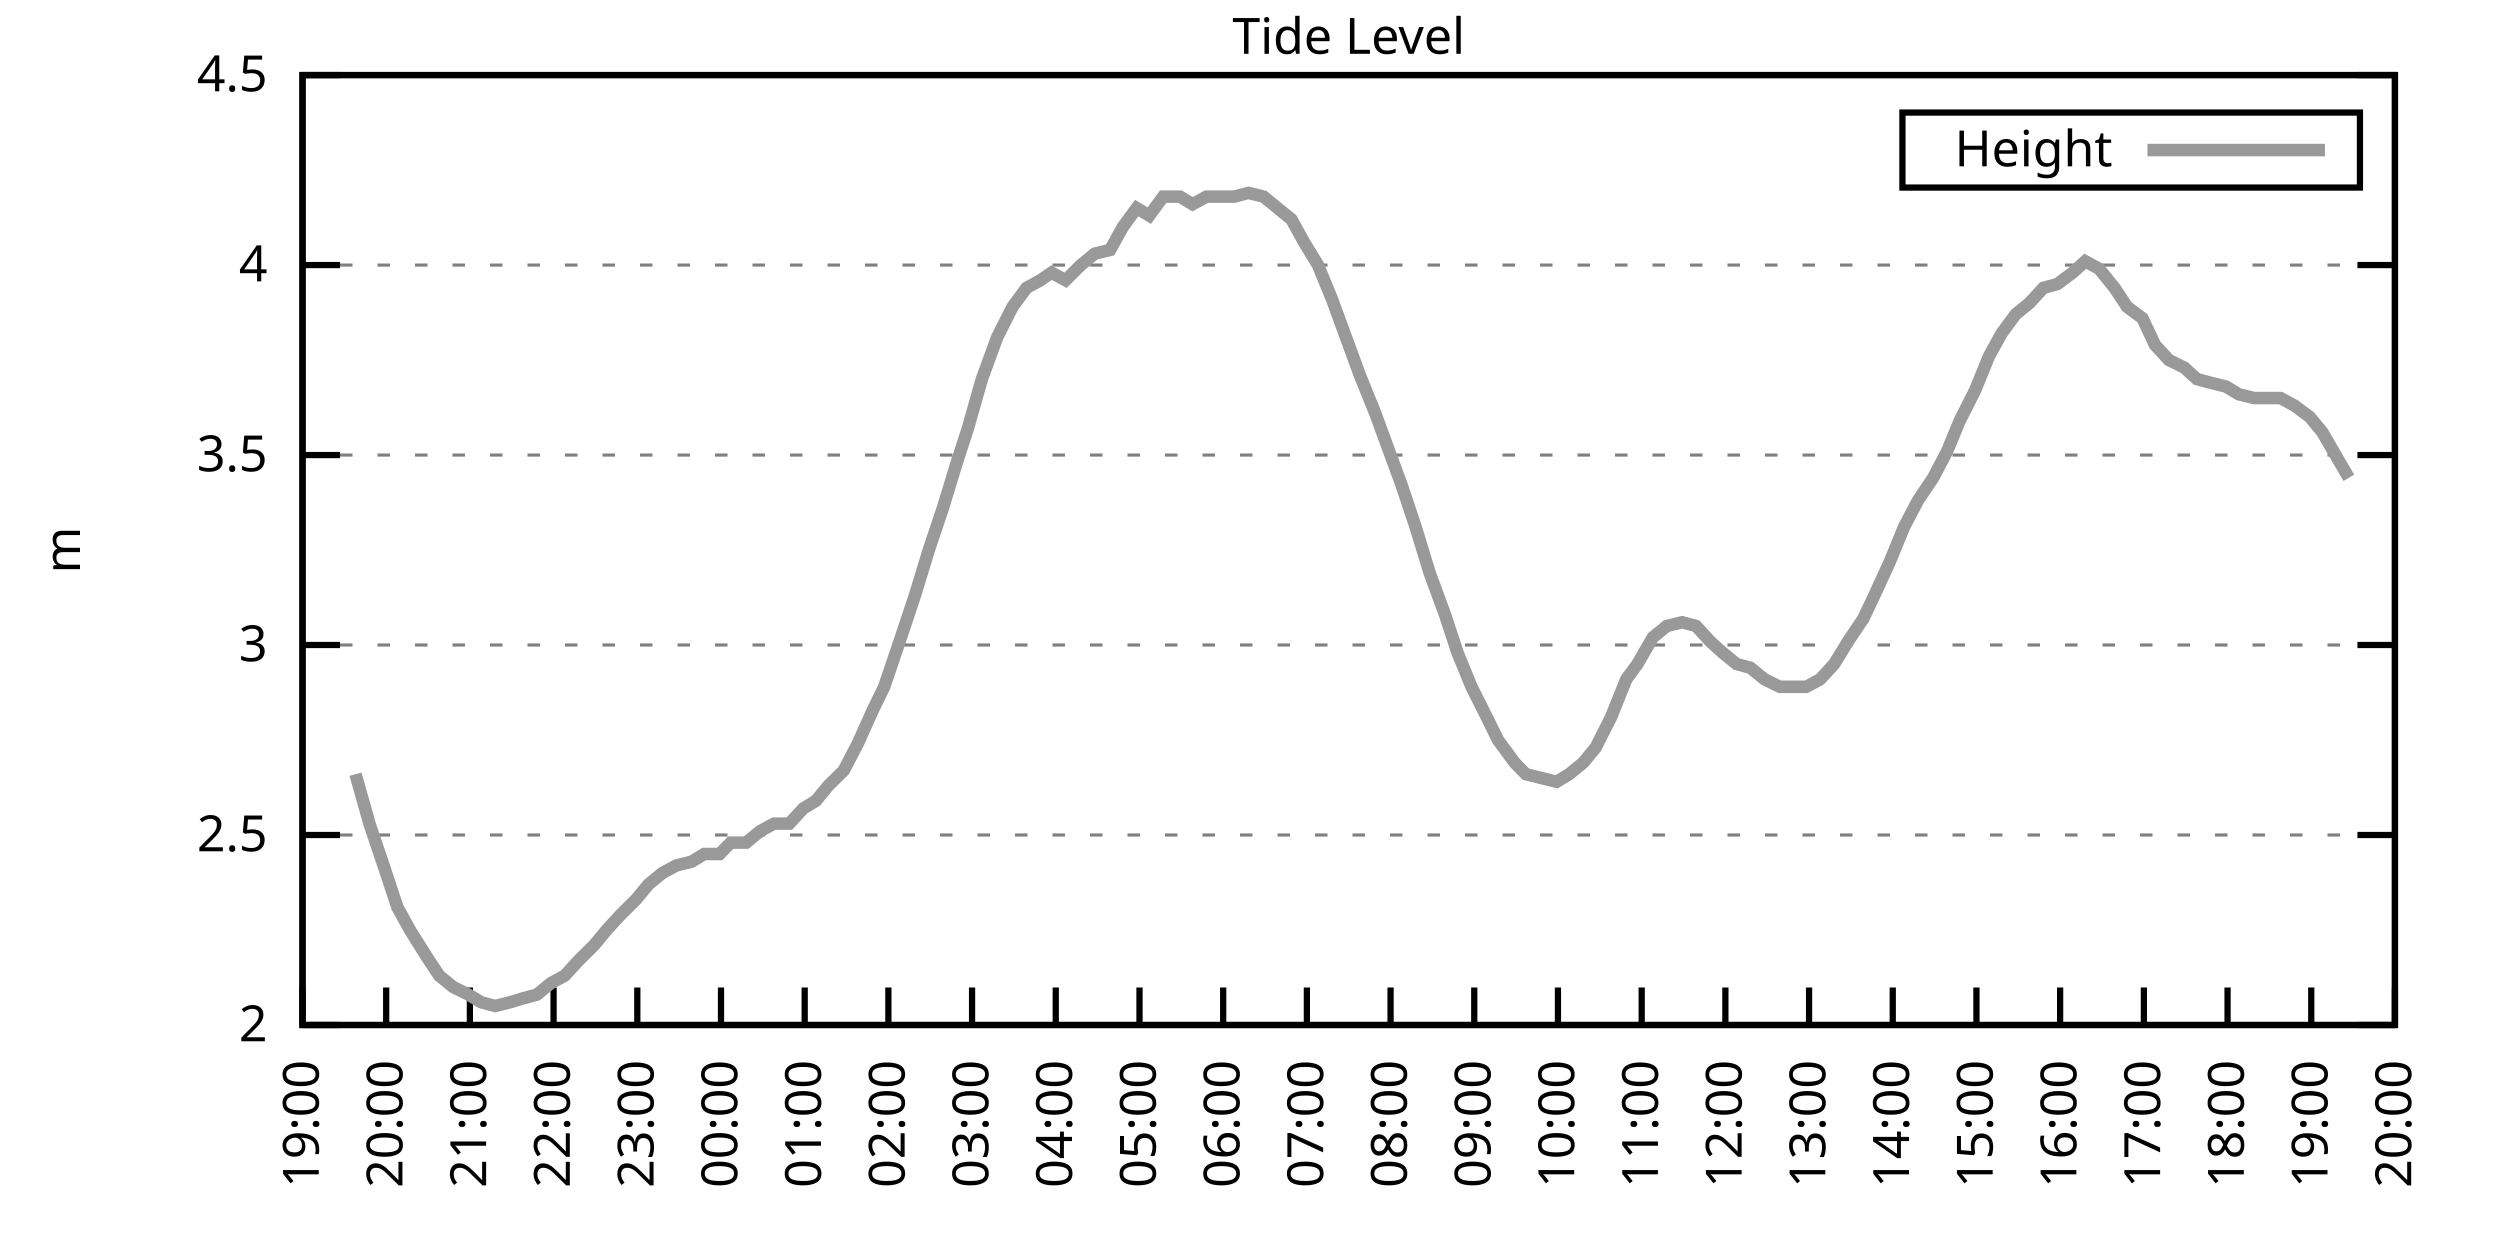
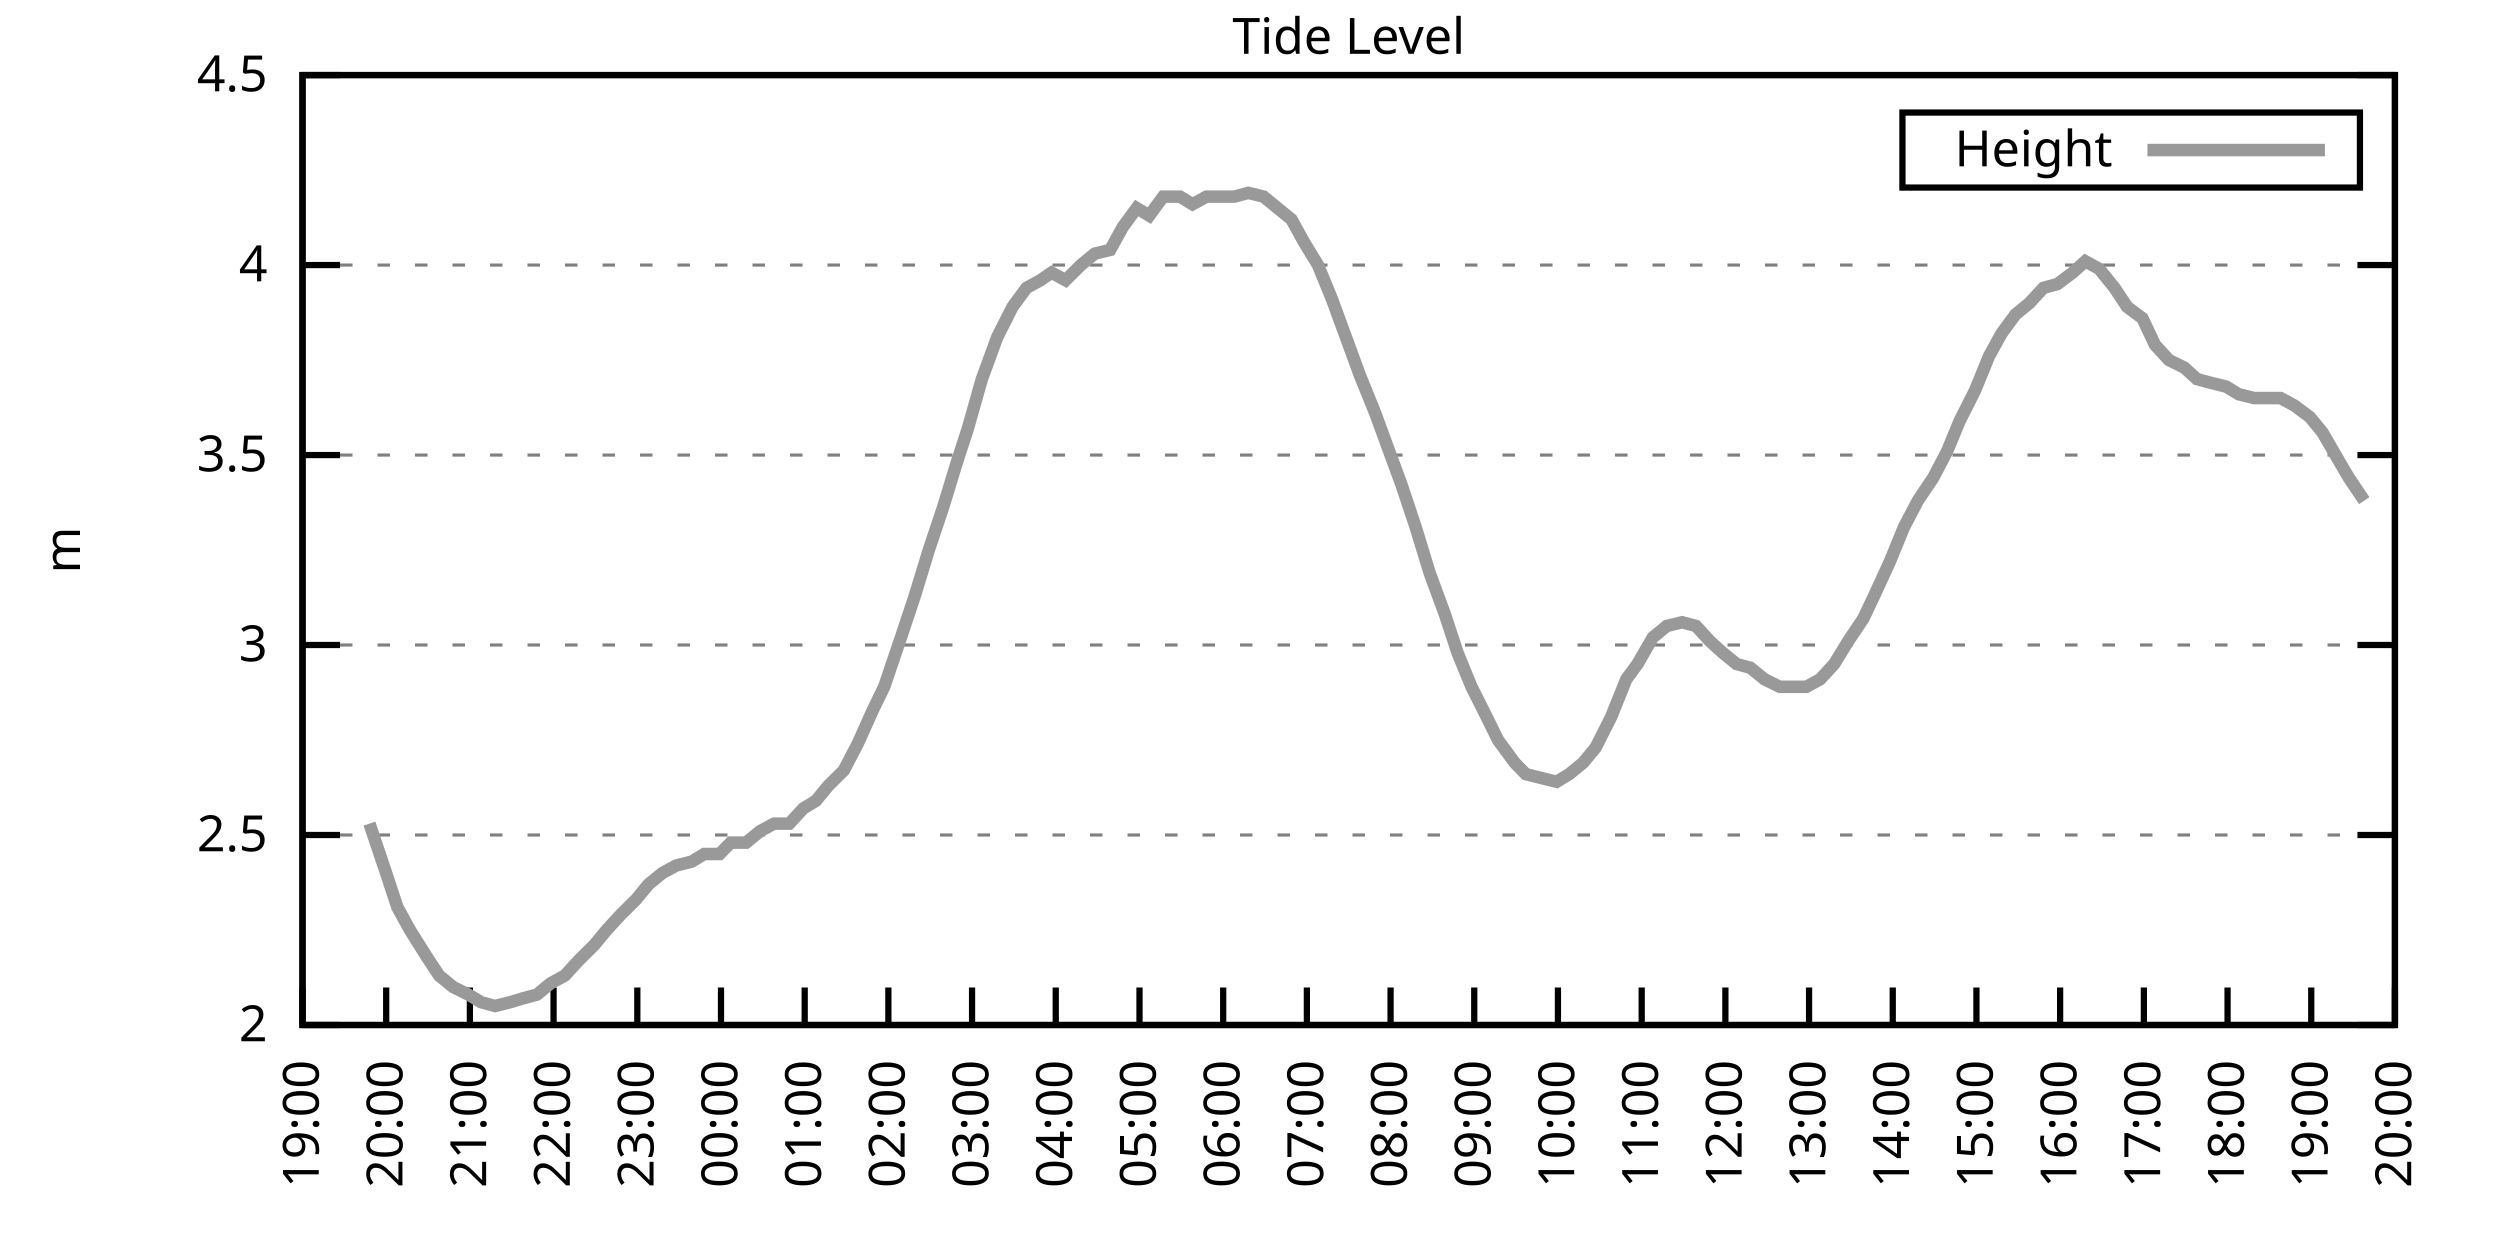
<svg xmlns="http://www.w3.org/2000/svg" xmlns:xlink="http://www.w3.org/1999/xlink" width="400" height="200" viewBox="0 0 400 200">
  <g id="gnuplot_canvas">
    <rect x="0" y="0" width="400" height="200" fill="none" />
    <defs>
      <circle id="gpDot" r="0.5" stroke-width="0.5" stroke="currentColor" />
      <path id="gpPt0" stroke-width="0.333" stroke="currentColor" d="M-1,0 h2 M0,-1 v2" />
      <path id="gpPt1" stroke-width="0.333" stroke="currentColor" d="M-1,-1 L1,1 M1,-1 L-1,1" />
      <path id="gpPt2" stroke-width="0.333" stroke="currentColor" d="M-1,0 L1,0 M0,-1 L0,1 M-1,-1 L1,1 M-1,1 L1,-1" />
      <rect id="gpPt3" stroke-width="0.333" stroke="currentColor" x="-1" y="-1" width="2" height="2" />
      <rect id="gpPt4" stroke-width="0.333" stroke="currentColor" fill="currentColor" x="-1" y="-1" width="2" height="2" />
      <circle id="gpPt5" stroke-width="0.333" stroke="currentColor" cx="0" cy="0" r="1" />
      <use xlink:href="#gpPt5" id="gpPt6" fill="currentColor" stroke="none" />
      <path id="gpPt7" stroke-width="0.333" stroke="currentColor" d="M0,-1.33 L-1.33,0.67 L1.33,0.67 z" />
      <use xlink:href="#gpPt7" id="gpPt8" fill="currentColor" stroke="none" />
      <use xlink:href="#gpPt7" id="gpPt9" stroke="currentColor" transform="rotate(180)" />
      <use xlink:href="#gpPt9" id="gpPt10" fill="currentColor" stroke="none" />
      <use xlink:href="#gpPt3" id="gpPt11" stroke="currentColor" transform="rotate(45)" />
      <use xlink:href="#gpPt11" id="gpPt12" fill="currentColor" stroke="none" />
      <path id="gpPt13" stroke-width="0.333" stroke="currentColor" d="M0,1.330 L1.265,0.411 L0.782,-1.067 L-0.782,-1.076 L-1.265,0.411 z" />
      <use xlink:href="#gpPt13" id="gpPt14" fill="currentColor" stroke="none" />
      <filter id="textbox" filterUnits="objectBoundingBox" x="0" y="0" height="1" width="1">
        <feFlood flood-color="white" flood-opacity="1" result="bgnd" />
        <feComposite in="SourceGraphic" in2="bgnd" operator="atop" />
      </filter>
      <filter id="greybox" filterUnits="objectBoundingBox" x="0" y="0" height="1" width="1">
        <feFlood flood-color="lightgrey" flood-opacity="1" result="grey" />
        <feComposite in="SourceGraphic" in2="grey" operator="atop" />
      </filter>
    </defs>
    <g fill="none" color="white" stroke="currentColor" stroke-width="1.00" stroke-linecap="butt" stroke-linejoin="miter">
</g>
    <g fill="none" color="black" stroke="currentColor" stroke-width="1.00" stroke-linecap="butt" stroke-linejoin="miter">
      <g stroke="none" shape-rendering="crispEdges">
        <polygon fill="rgb(255, 255, 255)" points="48.40,164.00 383.18,164.00 383.18,12.02 48.40,12.02 " />
      </g>
    </g>
    <g fill="none" color="black" stroke="currentColor" stroke-width="1.00" stroke-linecap="butt" stroke-linejoin="miter">
</g>
    <g fill="none" color="black" stroke="black" stroke-width="0.50" stroke-linecap="butt" stroke-linejoin="miter">
</g>
    <g fill="none" color="gray" stroke="currentColor" stroke-width="0.50" stroke-linecap="butt" stroke-linejoin="miter">
      <path stroke="gray" stroke-dasharray="2,4" class="gridline" d="M48.40,164.00 L383.19,164.00  " />
    </g>
    <g fill="none" color="gray" stroke="gray" stroke-width="1.00" stroke-linecap="butt" stroke-linejoin="miter">
</g>
    <g fill="none" color="black" stroke="currentColor" stroke-width="1.00" stroke-linecap="butt" stroke-linejoin="miter">
      <path stroke="black" d="M48.40,164.00 L54.40,164.00 M383.19,164.00 L377.19,164.00  " />
      <g transform="translate(42.80,166.60)" stroke="none" fill="black" font-family="Sans" font-size="8.00" text-anchor="end">
        <text>
          <tspan font-family="Sans"> 2</tspan>
        </text>
      </g>
    </g>
    <g fill="none" color="black" stroke="currentColor" stroke-width="1.00" stroke-linecap="butt" stroke-linejoin="miter">
</g>
    <g fill="none" color="black" stroke="black" stroke-width="0.50" stroke-linecap="butt" stroke-linejoin="miter">
</g>
    <g fill="none" color="gray" stroke="currentColor" stroke-width="0.50" stroke-linecap="butt" stroke-linejoin="miter">
      <path stroke="gray" stroke-dasharray="2,4" class="gridline" d="M48.40,133.60 L383.19,133.60  " />
    </g>
    <g fill="none" color="gray" stroke="gray" stroke-width="1.00" stroke-linecap="butt" stroke-linejoin="miter">
</g>
    <g fill="none" color="black" stroke="currentColor" stroke-width="1.00" stroke-linecap="butt" stroke-linejoin="miter">
      <path stroke="black" d="M48.40,133.60 L54.40,133.60 M383.19,133.60 L377.19,133.60  " />
      <g transform="translate(42.80,136.20)" stroke="none" fill="black" font-family="Sans" font-size="8.00" text-anchor="end">
        <text>
          <tspan font-family="Sans"> 2.5</tspan>
        </text>
      </g>
    </g>
    <g fill="none" color="black" stroke="currentColor" stroke-width="1.00" stroke-linecap="butt" stroke-linejoin="miter">
</g>
    <g fill="none" color="black" stroke="black" stroke-width="0.50" stroke-linecap="butt" stroke-linejoin="miter">
</g>
    <g fill="none" color="gray" stroke="currentColor" stroke-width="0.50" stroke-linecap="butt" stroke-linejoin="miter">
      <path stroke="gray" stroke-dasharray="2,4" class="gridline" d="M48.40,103.20 L383.19,103.20  " />
    </g>
    <g fill="none" color="gray" stroke="gray" stroke-width="1.00" stroke-linecap="butt" stroke-linejoin="miter">
</g>
    <g fill="none" color="black" stroke="currentColor" stroke-width="1.00" stroke-linecap="butt" stroke-linejoin="miter">
      <path stroke="black" d="M48.40,103.20 L54.40,103.20 M383.19,103.20 L377.19,103.20  " />
      <g transform="translate(42.80,105.80)" stroke="none" fill="black" font-family="Sans" font-size="8.00" text-anchor="end">
        <text>
          <tspan font-family="Sans"> 3</tspan>
        </text>
      </g>
    </g>
    <g fill="none" color="black" stroke="currentColor" stroke-width="1.00" stroke-linecap="butt" stroke-linejoin="miter">
</g>
    <g fill="none" color="black" stroke="black" stroke-width="0.50" stroke-linecap="butt" stroke-linejoin="miter">
</g>
    <g fill="none" color="gray" stroke="currentColor" stroke-width="0.50" stroke-linecap="butt" stroke-linejoin="miter">
      <path stroke="gray" stroke-dasharray="2,4" class="gridline" d="M48.40,72.81 L383.19,72.81  " />
    </g>
    <g fill="none" color="gray" stroke="gray" stroke-width="1.00" stroke-linecap="butt" stroke-linejoin="miter">
</g>
    <g fill="none" color="black" stroke="currentColor" stroke-width="1.00" stroke-linecap="butt" stroke-linejoin="miter">
      <path stroke="black" d="M48.40,72.81 L54.40,72.81 M383.19,72.81 L377.19,72.81  " />
      <g transform="translate(42.80,75.41)" stroke="none" fill="black" font-family="Sans" font-size="8.00" text-anchor="end">
        <text>
          <tspan font-family="Sans"> 3.5</tspan>
        </text>
      </g>
    </g>
    <g fill="none" color="black" stroke="currentColor" stroke-width="1.00" stroke-linecap="butt" stroke-linejoin="miter">
</g>
    <g fill="none" color="black" stroke="black" stroke-width="0.50" stroke-linecap="butt" stroke-linejoin="miter">
</g>
    <g fill="none" color="gray" stroke="currentColor" stroke-width="0.50" stroke-linecap="butt" stroke-linejoin="miter">
      <path stroke="gray" stroke-dasharray="2,4" class="gridline" d="M48.40,42.41 L383.19,42.41  " />
    </g>
    <g fill="none" color="gray" stroke="gray" stroke-width="1.00" stroke-linecap="butt" stroke-linejoin="miter">
</g>
    <g fill="none" color="black" stroke="currentColor" stroke-width="1.00" stroke-linecap="butt" stroke-linejoin="miter">
      <path stroke="black" d="M48.40,42.41 L54.40,42.41 M383.19,42.41 L377.19,42.41  " />
      <g transform="translate(42.80,45.01)" stroke="none" fill="black" font-family="Sans" font-size="8.00" text-anchor="end">
        <text>
          <tspan font-family="Sans"> 4</tspan>
        </text>
      </g>
    </g>
    <g fill="none" color="black" stroke="currentColor" stroke-width="1.00" stroke-linecap="butt" stroke-linejoin="miter">
</g>
    <g fill="none" color="black" stroke="black" stroke-width="0.50" stroke-linecap="butt" stroke-linejoin="miter">
</g>
    <g fill="none" color="gray" stroke="currentColor" stroke-width="0.50" stroke-linecap="butt" stroke-linejoin="miter">
      <path stroke="gray" stroke-dasharray="2,4" class="gridline" d="M48.40,12.01 L383.19,12.01  " />
    </g>
    <g fill="none" color="gray" stroke="gray" stroke-width="1.00" stroke-linecap="butt" stroke-linejoin="miter">
</g>
    <g fill="none" color="black" stroke="currentColor" stroke-width="1.00" stroke-linecap="butt" stroke-linejoin="miter">
      <path stroke="black" d="M48.40,12.01 L54.40,12.01 M383.19,12.01 L377.19,12.01  " />
      <g transform="translate(42.80,14.61)" stroke="none" fill="black" font-family="Sans" font-size="8.00" text-anchor="end">
        <text>
          <tspan font-family="Sans"> 4.5</tspan>
        </text>
      </g>
    </g>
    <g fill="none" color="black" stroke="currentColor" stroke-width="1.00" stroke-linecap="butt" stroke-linejoin="miter">
      <path stroke="black" d="M48.40,164.00 L48.40,158.00  " />
      <g transform="translate(51.00,169.60) rotate(270.00)" stroke="none" fill="black" font-family="Sans" font-size="8.00" text-anchor="end">
        <text>
          <tspan font-family="Sans">19:00</tspan>
        </text>
      </g>
    </g>
    <g fill="none" color="black" stroke="currentColor" stroke-width="1.00" stroke-linecap="butt" stroke-linejoin="miter">
      <path stroke="black" d="M61.79,164.00 L61.79,158.00  " />
      <g transform="translate(64.39,169.60) rotate(270.00)" stroke="none" fill="black" font-family="Sans" font-size="8.00" text-anchor="end">
        <text>
          <tspan font-family="Sans">20:00</tspan>
        </text>
      </g>
    </g>
    <g fill="none" color="black" stroke="currentColor" stroke-width="1.00" stroke-linecap="butt" stroke-linejoin="miter">
      <path stroke="black" d="M75.18,164.00 L75.18,158.00  " />
      <g transform="translate(77.78,169.60) rotate(270.00)" stroke="none" fill="black" font-family="Sans" font-size="8.00" text-anchor="end">
        <text>
          <tspan font-family="Sans">21:00</tspan>
        </text>
      </g>
    </g>
    <g fill="none" color="black" stroke="currentColor" stroke-width="1.00" stroke-linecap="butt" stroke-linejoin="miter">
      <path stroke="black" d="M88.57,164.00 L88.57,158.00  " />
      <g transform="translate(91.17,169.60) rotate(270.00)" stroke="none" fill="black" font-family="Sans" font-size="8.00" text-anchor="end">
        <text>
          <tspan font-family="Sans">22:00</tspan>
        </text>
      </g>
    </g>
    <g fill="none" color="black" stroke="currentColor" stroke-width="1.00" stroke-linecap="butt" stroke-linejoin="miter">
      <path stroke="black" d="M101.97,164.00 L101.97,158.00  " />
      <g transform="translate(104.57,169.60) rotate(270.00)" stroke="none" fill="black" font-family="Sans" font-size="8.00" text-anchor="end">
        <text>
          <tspan font-family="Sans">23:00</tspan>
        </text>
      </g>
    </g>
    <g fill="none" color="black" stroke="currentColor" stroke-width="1.00" stroke-linecap="butt" stroke-linejoin="miter">
      <path stroke="black" d="M115.36,164.00 L115.36,158.00  " />
      <g transform="translate(117.96,169.60) rotate(270.00)" stroke="none" fill="black" font-family="Sans" font-size="8.00" text-anchor="end">
        <text>
          <tspan font-family="Sans">00:00</tspan>
        </text>
      </g>
    </g>
    <g fill="none" color="black" stroke="currentColor" stroke-width="1.00" stroke-linecap="butt" stroke-linejoin="miter">
      <path stroke="black" d="M128.75,164.00 L128.75,158.00  " />
      <g transform="translate(131.35,169.60) rotate(270.00)" stroke="none" fill="black" font-family="Sans" font-size="8.00" text-anchor="end">
        <text>
          <tspan font-family="Sans">01:00</tspan>
        </text>
      </g>
    </g>
    <g fill="none" color="black" stroke="currentColor" stroke-width="1.00" stroke-linecap="butt" stroke-linejoin="miter">
      <path stroke="black" d="M142.14,164.00 L142.14,158.00  " />
      <g transform="translate(144.74,169.60) rotate(270.00)" stroke="none" fill="black" font-family="Sans" font-size="8.00" text-anchor="end">
        <text>
          <tspan font-family="Sans">02:00</tspan>
        </text>
      </g>
    </g>
    <g fill="none" color="black" stroke="currentColor" stroke-width="1.00" stroke-linecap="butt" stroke-linejoin="miter">
      <path stroke="black" d="M155.53,164.00 L155.53,158.00  " />
      <g transform="translate(158.13,169.60) rotate(270.00)" stroke="none" fill="black" font-family="Sans" font-size="8.00" text-anchor="end">
        <text>
          <tspan font-family="Sans">03:00</tspan>
        </text>
      </g>
    </g>
    <g fill="none" color="black" stroke="currentColor" stroke-width="1.00" stroke-linecap="butt" stroke-linejoin="miter">
      <path stroke="black" d="M168.92,164.00 L168.92,158.00  " />
      <g transform="translate(171.52,169.60) rotate(270.00)" stroke="none" fill="black" font-family="Sans" font-size="8.00" text-anchor="end">
        <text>
          <tspan font-family="Sans">04:00</tspan>
        </text>
      </g>
    </g>
    <g fill="none" color="black" stroke="currentColor" stroke-width="1.00" stroke-linecap="butt" stroke-linejoin="miter">
      <path stroke="black" d="M182.32,164.00 L182.32,158.00  " />
      <g transform="translate(184.92,169.60) rotate(270.00)" stroke="none" fill="black" font-family="Sans" font-size="8.00" text-anchor="end">
        <text>
          <tspan font-family="Sans">05:00</tspan>
        </text>
      </g>
    </g>
    <g fill="none" color="black" stroke="currentColor" stroke-width="1.00" stroke-linecap="butt" stroke-linejoin="miter">
      <path stroke="black" d="M195.71,164.00 L195.71,158.00  " />
      <g transform="translate(198.31,169.60) rotate(270.00)" stroke="none" fill="black" font-family="Sans" font-size="8.00" text-anchor="end">
        <text>
          <tspan font-family="Sans">06:00</tspan>
        </text>
      </g>
    </g>
    <g fill="none" color="black" stroke="currentColor" stroke-width="1.00" stroke-linecap="butt" stroke-linejoin="miter">
      <path stroke="black" d="M209.10,164.00 L209.10,158.00  " />
      <g transform="translate(211.70,169.60) rotate(270.00)" stroke="none" fill="black" font-family="Sans" font-size="8.00" text-anchor="end">
        <text>
          <tspan font-family="Sans">07:00</tspan>
        </text>
      </g>
    </g>
    <g fill="none" color="black" stroke="currentColor" stroke-width="1.00" stroke-linecap="butt" stroke-linejoin="miter">
      <path stroke="black" d="M222.49,164.00 L222.49,158.00  " />
      <g transform="translate(225.09,169.60) rotate(270.00)" stroke="none" fill="black" font-family="Sans" font-size="8.00" text-anchor="end">
        <text>
          <tspan font-family="Sans">08:00</tspan>
        </text>
      </g>
    </g>
    <g fill="none" color="black" stroke="currentColor" stroke-width="1.00" stroke-linecap="butt" stroke-linejoin="miter">
      <path stroke="black" d="M235.88,164.00 L235.88,158.00  " />
      <g transform="translate(238.48,169.60) rotate(270.00)" stroke="none" fill="black" font-family="Sans" font-size="8.00" text-anchor="end">
        <text>
          <tspan font-family="Sans">09:00</tspan>
        </text>
      </g>
    </g>
    <g fill="none" color="black" stroke="currentColor" stroke-width="1.00" stroke-linecap="butt" stroke-linejoin="miter">
      <path stroke="black" d="M249.27,164.00 L249.27,158.00  " />
      <g transform="translate(251.87,169.60) rotate(270.00)" stroke="none" fill="black" font-family="Sans" font-size="8.00" text-anchor="end">
        <text>
          <tspan font-family="Sans">10:00</tspan>
        </text>
      </g>
    </g>
    <g fill="none" color="black" stroke="currentColor" stroke-width="1.00" stroke-linecap="butt" stroke-linejoin="miter">
      <path stroke="black" d="M262.67,164.00 L262.67,158.00  " />
      <g transform="translate(265.27,169.60) rotate(270.00)" stroke="none" fill="black" font-family="Sans" font-size="8.00" text-anchor="end">
        <text>
          <tspan font-family="Sans">11:00</tspan>
        </text>
      </g>
    </g>
    <g fill="none" color="black" stroke="currentColor" stroke-width="1.00" stroke-linecap="butt" stroke-linejoin="miter">
      <path stroke="black" d="M276.06,164.00 L276.06,158.00  " />
      <g transform="translate(278.66,169.60) rotate(270.00)" stroke="none" fill="black" font-family="Sans" font-size="8.00" text-anchor="end">
        <text>
          <tspan font-family="Sans">12:00</tspan>
        </text>
      </g>
    </g>
    <g fill="none" color="black" stroke="currentColor" stroke-width="1.00" stroke-linecap="butt" stroke-linejoin="miter">
      <path stroke="black" d="M289.45,164.00 L289.45,158.00  " />
      <g transform="translate(292.05,169.60) rotate(270.00)" stroke="none" fill="black" font-family="Sans" font-size="8.00" text-anchor="end">
        <text>
          <tspan font-family="Sans">13:00</tspan>
        </text>
      </g>
    </g>
    <g fill="none" color="black" stroke="currentColor" stroke-width="1.00" stroke-linecap="butt" stroke-linejoin="miter">
      <path stroke="black" d="M302.84,164.00 L302.84,158.00  " />
      <g transform="translate(305.44,169.60) rotate(270.00)" stroke="none" fill="black" font-family="Sans" font-size="8.00" text-anchor="end">
        <text>
          <tspan font-family="Sans">14:00</tspan>
        </text>
      </g>
    </g>
    <g fill="none" color="black" stroke="currentColor" stroke-width="1.00" stroke-linecap="butt" stroke-linejoin="miter">
      <path stroke="black" d="M316.23,164.00 L316.23,158.00  " />
      <g transform="translate(318.83,169.60) rotate(270.00)" stroke="none" fill="black" font-family="Sans" font-size="8.00" text-anchor="end">
        <text>
          <tspan font-family="Sans">15:00</tspan>
        </text>
      </g>
    </g>
    <g fill="none" color="black" stroke="currentColor" stroke-width="1.00" stroke-linecap="butt" stroke-linejoin="miter">
      <path stroke="black" d="M329.62,164.00 L329.62,158.00  " />
      <g transform="translate(332.22,169.60) rotate(270.00)" stroke="none" fill="black" font-family="Sans" font-size="8.00" text-anchor="end">
        <text>
          <tspan font-family="Sans">16:00</tspan>
        </text>
      </g>
    </g>
    <g fill="none" color="black" stroke="currentColor" stroke-width="1.00" stroke-linecap="butt" stroke-linejoin="miter">
      <path stroke="black" d="M343.02,164.00 L343.02,158.00  " />
      <g transform="translate(345.62,169.60) rotate(270.00)" stroke="none" fill="black" font-family="Sans" font-size="8.00" text-anchor="end">
        <text>
          <tspan font-family="Sans">17:00</tspan>
        </text>
      </g>
    </g>
    <g fill="none" color="black" stroke="currentColor" stroke-width="1.00" stroke-linecap="butt" stroke-linejoin="miter">
      <path stroke="black" d="M356.41,164.00 L356.41,158.00  " />
      <g transform="translate(359.01,169.60) rotate(270.00)" stroke="none" fill="black" font-family="Sans" font-size="8.00" text-anchor="end">
        <text>
          <tspan font-family="Sans">18:00</tspan>
        </text>
      </g>
    </g>
    <g fill="none" color="black" stroke="currentColor" stroke-width="1.00" stroke-linecap="butt" stroke-linejoin="miter">
      <path stroke="black" d="M369.80,164.00 L369.80,158.00  " />
      <g transform="translate(372.40,169.60) rotate(270.00)" stroke="none" fill="black" font-family="Sans" font-size="8.00" text-anchor="end">
        <text>
          <tspan font-family="Sans">19:00</tspan>
        </text>
      </g>
    </g>
    <g fill="none" color="black" stroke="currentColor" stroke-width="1.00" stroke-linecap="butt" stroke-linejoin="miter">
      <path stroke="black" d="M383.19,164.00 L383.19,158.00  " />
      <g transform="translate(385.79,169.60) rotate(270.00)" stroke="none" fill="black" font-family="Sans" font-size="8.00" text-anchor="end">
        <text>
          <tspan font-family="Sans">20:00</tspan>
        </text>
      </g>
    </g>
    <g fill="none" color="black" stroke="currentColor" stroke-width="1.00" stroke-linecap="butt" stroke-linejoin="miter">
</g>
    <g fill="none" color="black" stroke="currentColor" stroke-width="1.00" stroke-linecap="butt" stroke-linejoin="miter">
      <path stroke="black" d="M48.40,12.01 L48.40,164.00 L383.19,164.00 L383.19,12.01 L48.40,12.01 Z  " />
    </g>
    <g fill="none" color="black" stroke="currentColor" stroke-width="1.00" stroke-linecap="butt" stroke-linejoin="miter">
</g>
    <g fill="none" color="black" stroke="currentColor" stroke-width="1.00" stroke-linecap="butt" stroke-linejoin="miter">
      <path stroke="black" d="M304.39,30.01 L304.39,18.01 L377.59,18.01 L377.59,30.01 L304.39,30.01 Z  " />
    </g>
    <g id="Tide_level_plot_1">
      <g fill="none" color="white" stroke="black" stroke-width="2.00" stroke-linecap="butt" stroke-linejoin="miter">
</g>
      <g fill="none" color="black" stroke="currentColor" stroke-width="2.00" stroke-linecap="butt" stroke-linejoin="miter">
        <g transform="translate(337.99,26.61)" stroke="none" fill="black" font-family="Sans" font-size="8.00" text-anchor="end">
          <text>
            <tspan font-family="Sans">Height</tspan>
          </text>
        </g>
      </g>
      <g fill="none" color="black" stroke="currentColor" stroke-width="2.00" stroke-linecap="butt" stroke-linejoin="miter">
-         <path stroke="rgb(153, 153, 153)" d="M343.59,24.01 L371.99,24.01 M56.88,123.87 L59.11,131.78 L61.57,139.07 L63.58,145.15 L65.59,148.80 L68.26,153.06   L70.27,156.10 L72.50,157.92 L74.96,159.14 L76.97,160.35 L79.20,160.96 L81.66,160.35 L83.66,159.74 L85.90,159.14   L88.13,157.31 L90.36,156.10 L92.59,153.66 L95.05,151.23 L97.06,148.80 L99.29,146.37 L101.74,143.94 L103.75,141.51   L105.98,139.68 L108.22,138.47 L110.67,137.86 L112.68,136.64 L115.13,136.64 L116.92,134.82 L119.38,134.82 L121.61,132.99   L123.84,131.78 L126.29,131.78 L128.53,129.35 L130.54,128.13 L132.54,125.70 L135.00,123.27 L137.23,119.01 L139.69,113.54   L141.47,109.89 L144.15,101.99 L146.38,95.30 L148.61,88.00 L150.85,81.32 L153.08,74.02 L154.86,68.55 L157.10,60.65   L159.55,53.96 L162.01,49.10 L164.24,46.06 L166.47,44.84 L168.25,43.62 L170.49,44.84 L172.94,42.41 L175.17,40.58   L177.63,39.98 L179.64,36.33 L181.87,33.29 L183.88,34.50 L186.11,31.46 L188.79,31.46 L190.80,32.68 L193.03,31.46   L195.48,31.46 L197.49,31.46 L199.73,30.86 L202.18,31.46 L204.41,33.29 L206.64,35.11 L208.65,38.76 L210.88,42.41   L213.12,47.88 L215.35,53.96 L217.58,60.04 L220.04,66.12 L222.27,72.20 L224.28,77.67 L226.51,84.36 L228.74,91.65   L231.20,98.34 L233.20,104.42 L235.44,109.89 L237.89,114.76 L239.68,118.40 L242.36,122.05 L244.14,123.87 L246.60,124.48   L249.05,125.09 L251.06,123.87 L253.29,122.05 L255.30,119.62 L257.76,114.76 L260.21,108.68 L262.00,106.24 L264.45,101.99   L266.68,100.16 L269.14,99.56 L271.37,100.16 L273.60,102.60 L275.61,104.42 L277.84,106.24 L280.07,106.85 L282.31,108.68   L284.76,109.89 L286.99,109.89 L289.00,109.89 L291.23,108.68 L293.47,106.24 L295.70,102.60 L298.15,98.95 L300.16,94.69   L302.39,89.83 L304.63,84.36 L306.86,80.10 L309.31,76.45 L311.54,72.20 L313.55,67.33 L316.01,62.47 L318.24,57.00   L320.25,53.35 L322.48,50.31 L324.71,48.49 L326.95,46.06 L329.18,45.45 L331.63,43.62 L333.64,41.80 L335.87,43.02   L338.33,46.06 L340.34,49.10 L342.79,50.92 L344.80,55.18 L347.03,57.61 L349.49,58.82 L351.50,60.65 L353.73,61.25   L356.18,61.86 L358.19,63.08 L360.65,63.69 L362.66,63.69 L364.89,63.69 L367.12,64.90 L369.58,66.73 L371.58,69.16   L374.04,73.41 L375.82,76.45  " />
+         <path stroke="rgb(153, 153, 153)" d="M343.59,24.01 L371.99,24.01 M59.11,131.78 L61.57,139.07 L63.58,145.15 L65.59,148.80 L68.26,153.06 L70.27,156.10   L72.50,157.92 L74.96,159.14 L76.97,160.35 L79.20,160.96 L81.66,160.35 L83.66,159.74 L85.90,159.14 L88.13,157.31   L90.36,156.10 L92.59,153.66 L95.05,151.23 L97.06,148.80 L99.29,146.37 L101.74,143.94 L103.75,141.51 L105.98,139.68   L108.22,138.47 L110.67,137.86 L112.68,136.64 L115.13,136.64 L116.92,134.82 L119.38,134.82 L121.61,132.99 L123.84,131.78   L126.29,131.78 L128.53,129.35 L130.54,128.13 L132.54,125.70 L135.00,123.27 L137.23,119.01 L139.69,113.54 L141.47,109.89   L144.15,101.99 L146.38,95.30 L148.61,88.00 L150.85,81.32 L153.08,74.02 L154.86,68.55 L157.10,60.65 L159.55,53.96   L162.01,49.10 L164.24,46.06 L166.47,44.84 L168.25,43.62 L170.49,44.84 L172.94,42.41 L175.17,40.58 L177.63,39.98   L179.64,36.33 L181.87,33.29 L183.88,34.50 L186.11,31.46 L188.79,31.46 L190.80,32.68 L193.03,31.46 L195.48,31.46   L197.49,31.46 L199.73,30.86 L202.18,31.46 L204.41,33.29 L206.64,35.11 L208.65,38.76 L210.88,42.41 L213.12,47.88   L215.35,53.96 L217.58,60.04 L220.04,66.12 L222.27,72.20 L224.28,77.67 L226.51,84.36 L228.74,91.65 L231.20,98.34   L233.20,104.42 L235.44,109.89 L237.89,114.76 L239.68,118.40 L242.36,122.05 L244.14,123.87 L246.60,124.48 L249.05,125.09   L251.06,123.87 L253.29,122.05 L255.30,119.62 L257.76,114.76 L260.21,108.68 L262.00,106.24 L264.45,101.99 L266.68,100.16   L269.14,99.56 L271.37,100.16 L273.60,102.60 L275.61,104.42 L277.84,106.24 L280.07,106.85 L282.31,108.68 L284.76,109.89   L286.99,109.89 L289.00,109.89 L291.23,108.68 L293.47,106.24 L295.70,102.60 L298.15,98.95 L300.16,94.69 L302.39,89.83   L304.63,84.36 L306.86,80.10 L309.31,76.45 L311.54,72.20 L313.55,67.33 L316.01,62.47 L318.24,57.00 L320.25,53.35   L322.48,50.31 L324.71,48.49 L326.95,46.06 L329.18,45.45 L331.63,43.62 L333.64,41.80 L335.87,43.02 L338.33,46.06   L340.34,49.10 L342.79,50.92 L344.80,55.18 L347.03,57.61 L349.49,58.82 L351.50,60.65 L353.73,61.25 L356.18,61.86   L358.19,63.08 L360.65,63.69 L362.66,63.69 L364.89,63.69 L367.12,64.90 L369.58,66.73 L371.58,69.16 L374.04,73.41   L375.82,76.45 L378.28,80.10  " />
      </g>
    </g>
    <g fill="none" color="black" stroke="currentColor" stroke-width="2.00" stroke-linecap="butt" stroke-linejoin="miter">
</g>
    <g fill="none" color="black" stroke="black" stroke-width="1.00" stroke-linecap="butt" stroke-linejoin="miter">
</g>
    <g fill="none" color="black" stroke="currentColor" stroke-width="1.00" stroke-linecap="butt" stroke-linejoin="miter">
      <path stroke="black" d="M48.40,12.01 L48.40,164.00 L383.19,164.00 L383.19,12.01 L48.40,12.01 Z  " />
      <g transform="translate(12.80,88.01) rotate(270.00)" stroke="none" fill="black" font-family="Sans" font-size="8.00" text-anchor="middle">
        <text>
          <tspan font-family="Sans">m</tspan>
        </text>
      </g>
    </g>
    <g fill="none" color="black" stroke="currentColor" stroke-width="1.00" stroke-linecap="butt" stroke-linejoin="miter">
</g>
    <g fill="none" color="black" stroke="currentColor" stroke-width="1.00" stroke-linecap="butt" stroke-linejoin="miter">
      <g transform="translate(215.79,8.61)" stroke="none" fill="black" font-family="Sans" font-size="8.00" text-anchor="middle">
        <text>
          <tspan font-family="Sans">Tide Level</tspan>
        </text>
      </g>
    </g>
    <g fill="none" color="black" stroke="currentColor" stroke-width="1.00" stroke-linecap="butt" stroke-linejoin="miter">
</g>
  </g>
</svg>
